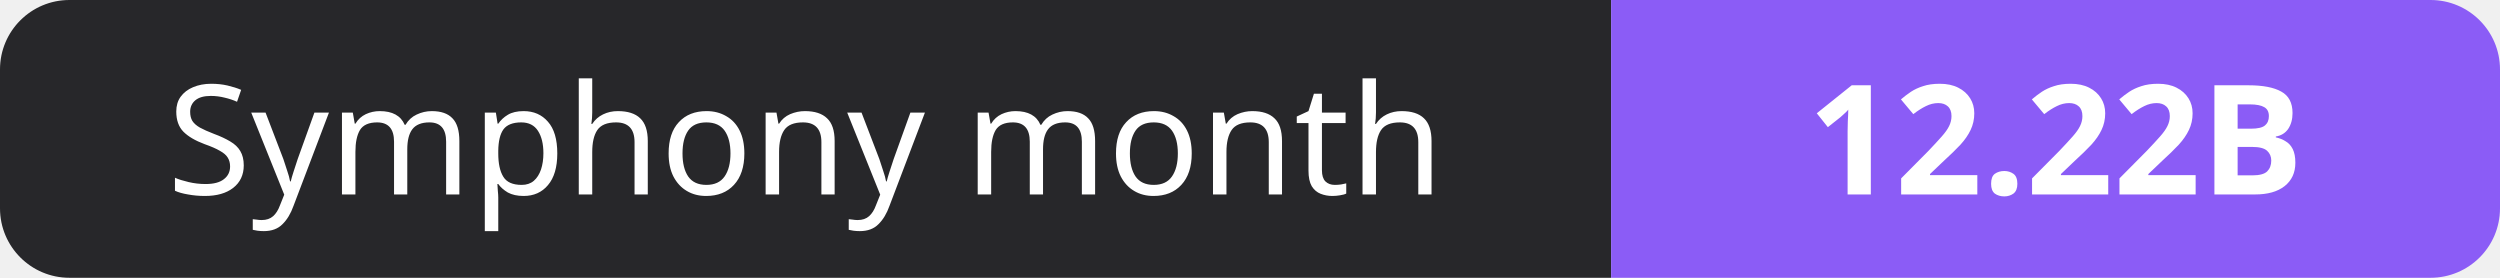
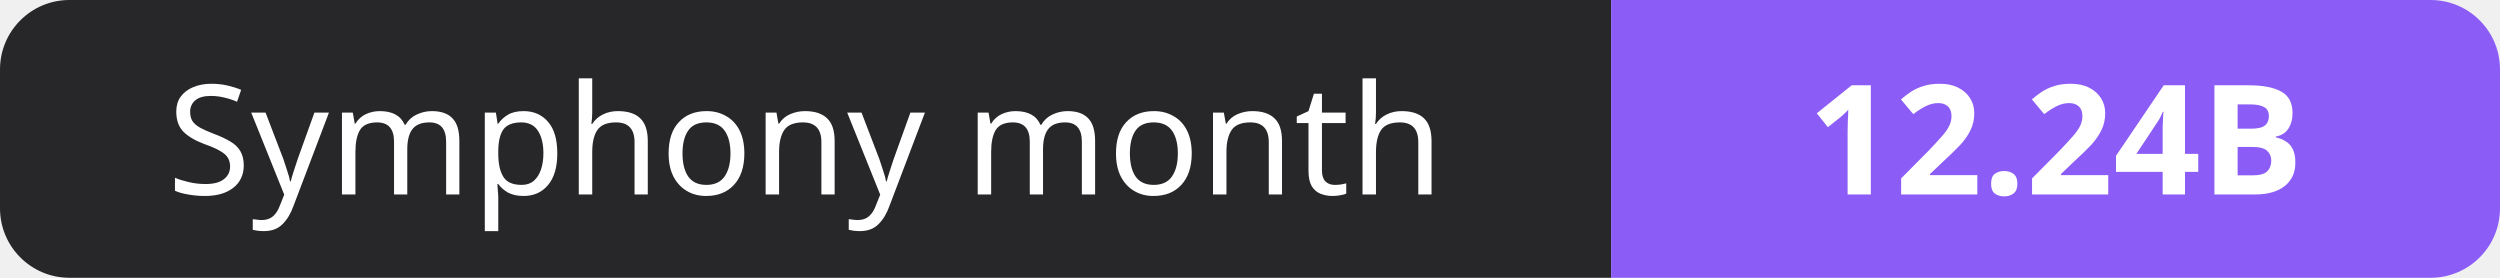
- <svg xmlns="http://www.w3.org/2000/svg" width="180" height="20" role="img" aria-label="Symphony month: 12.22B">
+ <svg xmlns="http://www.w3.org/2000/svg" width="180" height="20" role="img" aria-label="Symphony month: 12.24B">
  <clipPath id="r">
    <rect width="180" height="20" rx="5" fill="#fff" />
  </clipPath>
  <g clip-path="url(#r)">
    <rect width="116" height="20" fill="#27272a" />
    <rect x="116" width="64" height="20" fill="#8b5cf6" />
  </g>
  <g fill="#fff" text-anchor="middle" font-family="Verdana,Geneva,sans-serif" font-size="11">
    <text x="58.0" y="14">Symphony month</text>
-     <text x="148.0" y="14" font-weight="700">12.22B</text>
+     <text x="148.0" y="14" font-weight="700">12.24B</text>
  </g>
</svg>
